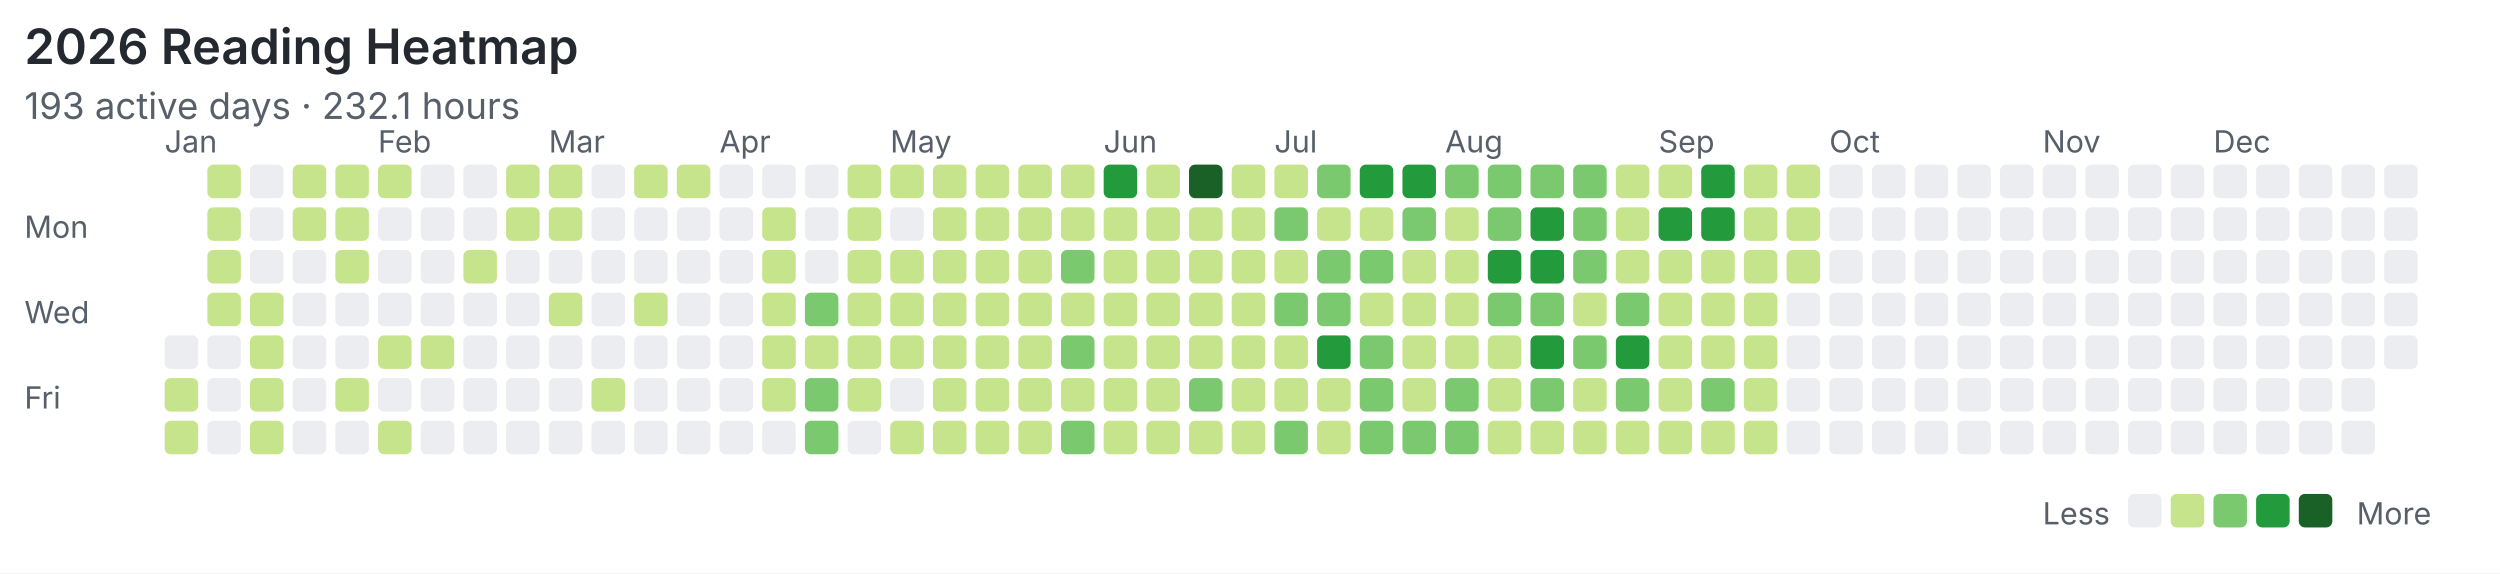
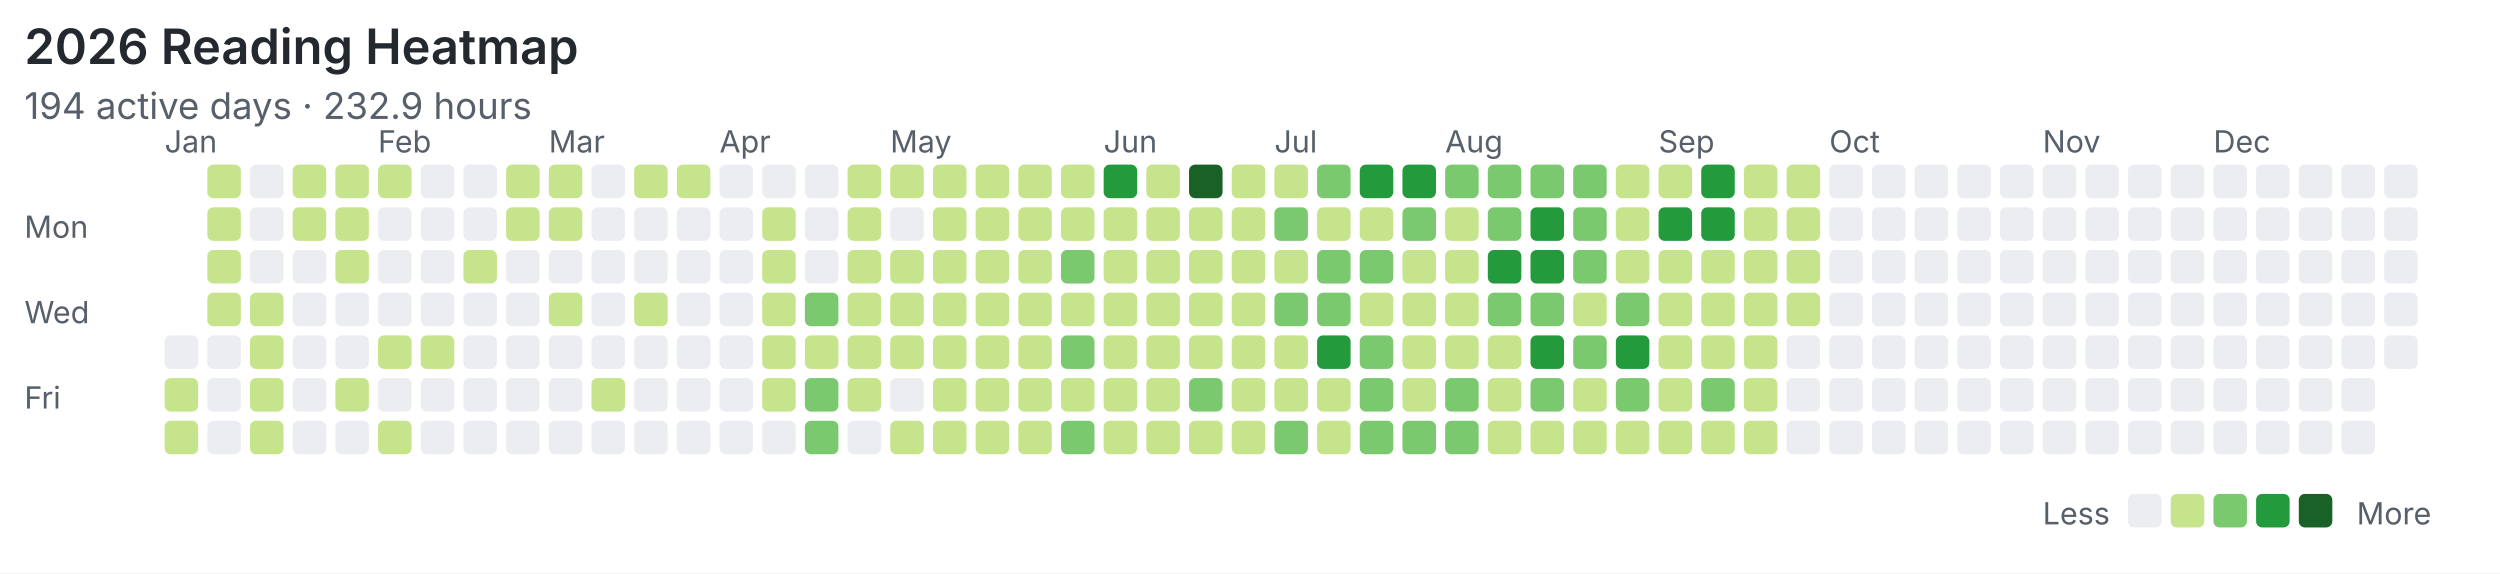
<svg xmlns="http://www.w3.org/2000/svg" width="820" height="188" viewBox="0 0 820 188">
  <rect width="100%" height="100%" fill="#ffffff" />
  <style>text{font-family:system-ui,-apple-system,"Segoe UI",sans-serif;fill:#57606a}.title{font-size:16px;font-weight:600;fill:#24292f}.meta{font-size:12px}.label{font-size:10px}</style>
  <text class="title" x="8" y="21">2026 Reading Heatmap</text>
-   <text class="meta" x="8" y="39">193 active days · 232.1 hours</text>
+   <text class="meta" x="8" y="39">194 active days · 232.9 hours</text>
  <text class="label" x="8" y="78">Mon</text>
  <text class="label" x="8" y="106">Wed</text>
  <text class="label" x="8" y="134">Fri</text>
  <text class="label" x="54" y="50">Jan</text>
  <text class="label" x="124" y="50">Feb</text>
  <text class="label" x="180" y="50">Mar</text>
  <text class="label" x="236" y="50">Apr</text>
  <text class="label" x="292" y="50">May</text>
  <text class="label" x="362" y="50">Jun</text>
  <text class="label" x="418" y="50">Jul</text>
  <text class="label" x="474" y="50">Aug</text>
  <text class="label" x="544" y="50">Sep</text>
  <text class="label" x="600" y="50">Oct</text>
  <text class="label" x="670" y="50">Nov</text>
  <text class="label" x="726" y="50">Dec</text>
  <rect x="54" y="110" width="11" height="11" rx="2" fill="#ebedf0" />
  <rect x="54" y="124" width="11" height="11" rx="2" fill="#c6e48b" />
  <rect x="54" y="138" width="11" height="11" rx="2" fill="#c6e48b" />
  <rect x="68" y="54" width="11" height="11" rx="2" fill="#c6e48b" />
  <rect x="68" y="68" width="11" height="11" rx="2" fill="#c6e48b" />
  <rect x="68" y="82" width="11" height="11" rx="2" fill="#c6e48b" />
  <rect x="68" y="96" width="11" height="11" rx="2" fill="#c6e48b" />
  <rect x="68" y="110" width="11" height="11" rx="2" fill="#ebedf0" />
  <rect x="68" y="124" width="11" height="11" rx="2" fill="#ebedf0" />
  <rect x="68" y="138" width="11" height="11" rx="2" fill="#ebedf0" />
  <rect x="82" y="54" width="11" height="11" rx="2" fill="#ebedf0" />
  <rect x="82" y="68" width="11" height="11" rx="2" fill="#ebedf0" />
  <rect x="82" y="82" width="11" height="11" rx="2" fill="#ebedf0" />
  <rect x="82" y="96" width="11" height="11" rx="2" fill="#c6e48b" />
  <rect x="82" y="110" width="11" height="11" rx="2" fill="#c6e48b" />
  <rect x="82" y="124" width="11" height="11" rx="2" fill="#c6e48b" />
  <rect x="82" y="138" width="11" height="11" rx="2" fill="#c6e48b" />
  <rect x="96" y="54" width="11" height="11" rx="2" fill="#c6e48b" />
  <rect x="96" y="68" width="11" height="11" rx="2" fill="#c6e48b" />
  <rect x="96" y="82" width="11" height="11" rx="2" fill="#ebedf0" />
  <rect x="96" y="96" width="11" height="11" rx="2" fill="#ebedf0" />
  <rect x="96" y="110" width="11" height="11" rx="2" fill="#ebedf0" />
  <rect x="96" y="124" width="11" height="11" rx="2" fill="#ebedf0" />
  <rect x="96" y="138" width="11" height="11" rx="2" fill="#ebedf0" />
  <rect x="110" y="54" width="11" height="11" rx="2" fill="#c6e48b" />
  <rect x="110" y="68" width="11" height="11" rx="2" fill="#c6e48b" />
  <rect x="110" y="82" width="11" height="11" rx="2" fill="#c6e48b" />
  <rect x="110" y="96" width="11" height="11" rx="2" fill="#ebedf0" />
  <rect x="110" y="110" width="11" height="11" rx="2" fill="#ebedf0" />
  <rect x="110" y="124" width="11" height="11" rx="2" fill="#c6e48b" />
  <rect x="110" y="138" width="11" height="11" rx="2" fill="#ebedf0" />
  <rect x="124" y="54" width="11" height="11" rx="2" fill="#c6e48b" />
  <rect x="124" y="68" width="11" height="11" rx="2" fill="#ebedf0" />
  <rect x="124" y="82" width="11" height="11" rx="2" fill="#ebedf0" />
  <rect x="124" y="96" width="11" height="11" rx="2" fill="#ebedf0" />
  <rect x="124" y="110" width="11" height="11" rx="2" fill="#c6e48b" />
  <rect x="124" y="124" width="11" height="11" rx="2" fill="#ebedf0" />
  <rect x="124" y="138" width="11" height="11" rx="2" fill="#c6e48b" />
  <rect x="138" y="54" width="11" height="11" rx="2" fill="#ebedf0" />
  <rect x="138" y="68" width="11" height="11" rx="2" fill="#ebedf0" />
  <rect x="138" y="82" width="11" height="11" rx="2" fill="#ebedf0" />
  <rect x="138" y="96" width="11" height="11" rx="2" fill="#ebedf0" />
  <rect x="138" y="110" width="11" height="11" rx="2" fill="#c6e48b" />
  <rect x="138" y="124" width="11" height="11" rx="2" fill="#ebedf0" />
  <rect x="138" y="138" width="11" height="11" rx="2" fill="#ebedf0" />
  <rect x="152" y="54" width="11" height="11" rx="2" fill="#ebedf0" />
  <rect x="152" y="68" width="11" height="11" rx="2" fill="#ebedf0" />
  <rect x="152" y="82" width="11" height="11" rx="2" fill="#c6e48b" />
  <rect x="152" y="96" width="11" height="11" rx="2" fill="#ebedf0" />
  <rect x="152" y="110" width="11" height="11" rx="2" fill="#ebedf0" />
  <rect x="152" y="124" width="11" height="11" rx="2" fill="#ebedf0" />
  <rect x="152" y="138" width="11" height="11" rx="2" fill="#ebedf0" />
  <rect x="166" y="54" width="11" height="11" rx="2" fill="#c6e48b" />
  <rect x="166" y="68" width="11" height="11" rx="2" fill="#c6e48b" />
  <rect x="166" y="82" width="11" height="11" rx="2" fill="#ebedf0" />
  <rect x="166" y="96" width="11" height="11" rx="2" fill="#ebedf0" />
  <rect x="166" y="110" width="11" height="11" rx="2" fill="#ebedf0" />
  <rect x="166" y="124" width="11" height="11" rx="2" fill="#ebedf0" />
  <rect x="166" y="138" width="11" height="11" rx="2" fill="#ebedf0" />
  <rect x="180" y="54" width="11" height="11" rx="2" fill="#c6e48b" />
  <rect x="180" y="68" width="11" height="11" rx="2" fill="#c6e48b" />
  <rect x="180" y="82" width="11" height="11" rx="2" fill="#ebedf0" />
  <rect x="180" y="96" width="11" height="11" rx="2" fill="#c6e48b" />
  <rect x="180" y="110" width="11" height="11" rx="2" fill="#ebedf0" />
  <rect x="180" y="124" width="11" height="11" rx="2" fill="#ebedf0" />
  <rect x="180" y="138" width="11" height="11" rx="2" fill="#ebedf0" />
  <rect x="194" y="54" width="11" height="11" rx="2" fill="#ebedf0" />
  <rect x="194" y="68" width="11" height="11" rx="2" fill="#ebedf0" />
  <rect x="194" y="82" width="11" height="11" rx="2" fill="#ebedf0" />
  <rect x="194" y="96" width="11" height="11" rx="2" fill="#ebedf0" />
  <rect x="194" y="110" width="11" height="11" rx="2" fill="#ebedf0" />
  <rect x="194" y="124" width="11" height="11" rx="2" fill="#c6e48b" />
  <rect x="194" y="138" width="11" height="11" rx="2" fill="#ebedf0" />
  <rect x="208" y="54" width="11" height="11" rx="2" fill="#c6e48b" />
  <rect x="208" y="68" width="11" height="11" rx="2" fill="#ebedf0" />
  <rect x="208" y="82" width="11" height="11" rx="2" fill="#ebedf0" />
  <rect x="208" y="96" width="11" height="11" rx="2" fill="#c6e48b" />
  <rect x="208" y="110" width="11" height="11" rx="2" fill="#ebedf0" />
  <rect x="208" y="124" width="11" height="11" rx="2" fill="#ebedf0" />
  <rect x="208" y="138" width="11" height="11" rx="2" fill="#ebedf0" />
  <rect x="222" y="54" width="11" height="11" rx="2" fill="#c6e48b" />
  <rect x="222" y="68" width="11" height="11" rx="2" fill="#ebedf0" />
  <rect x="222" y="82" width="11" height="11" rx="2" fill="#ebedf0" />
  <rect x="222" y="96" width="11" height="11" rx="2" fill="#ebedf0" />
  <rect x="222" y="110" width="11" height="11" rx="2" fill="#ebedf0" />
  <rect x="222" y="124" width="11" height="11" rx="2" fill="#ebedf0" />
  <rect x="222" y="138" width="11" height="11" rx="2" fill="#ebedf0" />
  <rect x="236" y="54" width="11" height="11" rx="2" fill="#ebedf0" />
  <rect x="236" y="68" width="11" height="11" rx="2" fill="#ebedf0" />
  <rect x="236" y="82" width="11" height="11" rx="2" fill="#ebedf0" />
  <rect x="236" y="96" width="11" height="11" rx="2" fill="#ebedf0" />
  <rect x="236" y="110" width="11" height="11" rx="2" fill="#ebedf0" />
  <rect x="236" y="124" width="11" height="11" rx="2" fill="#ebedf0" />
  <rect x="236" y="138" width="11" height="11" rx="2" fill="#ebedf0" />
  <rect x="250" y="54" width="11" height="11" rx="2" fill="#ebedf0" />
  <rect x="250" y="68" width="11" height="11" rx="2" fill="#c6e48b" />
  <rect x="250" y="82" width="11" height="11" rx="2" fill="#c6e48b" />
  <rect x="250" y="96" width="11" height="11" rx="2" fill="#c6e48b" />
  <rect x="250" y="110" width="11" height="11" rx="2" fill="#c6e48b" />
  <rect x="250" y="124" width="11" height="11" rx="2" fill="#c6e48b" />
  <rect x="250" y="138" width="11" height="11" rx="2" fill="#ebedf0" />
  <rect x="264" y="54" width="11" height="11" rx="2" fill="#ebedf0" />
  <rect x="264" y="68" width="11" height="11" rx="2" fill="#ebedf0" />
  <rect x="264" y="82" width="11" height="11" rx="2" fill="#ebedf0" />
  <rect x="264" y="96" width="11" height="11" rx="2" fill="#7bc96f" />
  <rect x="264" y="110" width="11" height="11" rx="2" fill="#c6e48b" />
  <rect x="264" y="124" width="11" height="11" rx="2" fill="#7bc96f" />
  <rect x="264" y="138" width="11" height="11" rx="2" fill="#7bc96f" />
  <rect x="278" y="54" width="11" height="11" rx="2" fill="#c6e48b" />
  <rect x="278" y="68" width="11" height="11" rx="2" fill="#c6e48b" />
  <rect x="278" y="82" width="11" height="11" rx="2" fill="#c6e48b" />
  <rect x="278" y="96" width="11" height="11" rx="2" fill="#c6e48b" />
  <rect x="278" y="110" width="11" height="11" rx="2" fill="#c6e48b" />
  <rect x="278" y="124" width="11" height="11" rx="2" fill="#c6e48b" />
  <rect x="278" y="138" width="11" height="11" rx="2" fill="#ebedf0" />
  <rect x="292" y="54" width="11" height="11" rx="2" fill="#c6e48b" />
  <rect x="292" y="68" width="11" height="11" rx="2" fill="#ebedf0" />
  <rect x="292" y="82" width="11" height="11" rx="2" fill="#c6e48b" />
  <rect x="292" y="96" width="11" height="11" rx="2" fill="#c6e48b" />
  <rect x="292" y="110" width="11" height="11" rx="2" fill="#c6e48b" />
  <rect x="292" y="124" width="11" height="11" rx="2" fill="#ebedf0" />
  <rect x="292" y="138" width="11" height="11" rx="2" fill="#c6e48b" />
  <rect x="306" y="54" width="11" height="11" rx="2" fill="#c6e48b" />
  <rect x="306" y="68" width="11" height="11" rx="2" fill="#c6e48b" />
  <rect x="306" y="82" width="11" height="11" rx="2" fill="#c6e48b" />
  <rect x="306" y="96" width="11" height="11" rx="2" fill="#c6e48b" />
  <rect x="306" y="110" width="11" height="11" rx="2" fill="#c6e48b" />
  <rect x="306" y="124" width="11" height="11" rx="2" fill="#c6e48b" />
  <rect x="306" y="138" width="11" height="11" rx="2" fill="#c6e48b" />
  <rect x="320" y="54" width="11" height="11" rx="2" fill="#c6e48b" />
  <rect x="320" y="68" width="11" height="11" rx="2" fill="#c6e48b" />
  <rect x="320" y="82" width="11" height="11" rx="2" fill="#c6e48b" />
  <rect x="320" y="96" width="11" height="11" rx="2" fill="#c6e48b" />
  <rect x="320" y="110" width="11" height="11" rx="2" fill="#c6e48b" />
  <rect x="320" y="124" width="11" height="11" rx="2" fill="#c6e48b" />
  <rect x="320" y="138" width="11" height="11" rx="2" fill="#c6e48b" />
  <rect x="334" y="54" width="11" height="11" rx="2" fill="#c6e48b" />
  <rect x="334" y="68" width="11" height="11" rx="2" fill="#c6e48b" />
  <rect x="334" y="82" width="11" height="11" rx="2" fill="#c6e48b" />
  <rect x="334" y="96" width="11" height="11" rx="2" fill="#c6e48b" />
  <rect x="334" y="110" width="11" height="11" rx="2" fill="#c6e48b" />
  <rect x="334" y="124" width="11" height="11" rx="2" fill="#c6e48b" />
  <rect x="334" y="138" width="11" height="11" rx="2" fill="#c6e48b" />
  <rect x="348" y="54" width="11" height="11" rx="2" fill="#c6e48b" />
  <rect x="348" y="68" width="11" height="11" rx="2" fill="#c6e48b" />
  <rect x="348" y="82" width="11" height="11" rx="2" fill="#7bc96f" />
  <rect x="348" y="96" width="11" height="11" rx="2" fill="#c6e48b" />
  <rect x="348" y="110" width="11" height="11" rx="2" fill="#7bc96f" />
  <rect x="348" y="124" width="11" height="11" rx="2" fill="#c6e48b" />
  <rect x="348" y="138" width="11" height="11" rx="2" fill="#7bc96f" />
  <rect x="362" y="54" width="11" height="11" rx="2" fill="#239a3b" />
  <rect x="362" y="68" width="11" height="11" rx="2" fill="#c6e48b" />
  <rect x="362" y="82" width="11" height="11" rx="2" fill="#c6e48b" />
  <rect x="362" y="96" width="11" height="11" rx="2" fill="#c6e48b" />
  <rect x="362" y="110" width="11" height="11" rx="2" fill="#c6e48b" />
  <rect x="362" y="124" width="11" height="11" rx="2" fill="#c6e48b" />
  <rect x="362" y="138" width="11" height="11" rx="2" fill="#c6e48b" />
  <rect x="376" y="54" width="11" height="11" rx="2" fill="#c6e48b" />
  <rect x="376" y="68" width="11" height="11" rx="2" fill="#c6e48b" />
  <rect x="376" y="82" width="11" height="11" rx="2" fill="#c6e48b" />
  <rect x="376" y="96" width="11" height="11" rx="2" fill="#c6e48b" />
  <rect x="376" y="110" width="11" height="11" rx="2" fill="#c6e48b" />
  <rect x="376" y="124" width="11" height="11" rx="2" fill="#c6e48b" />
  <rect x="376" y="138" width="11" height="11" rx="2" fill="#c6e48b" />
  <rect x="390" y="54" width="11" height="11" rx="2" fill="#196127" />
  <rect x="390" y="68" width="11" height="11" rx="2" fill="#c6e48b" />
  <rect x="390" y="82" width="11" height="11" rx="2" fill="#c6e48b" />
  <rect x="390" y="96" width="11" height="11" rx="2" fill="#c6e48b" />
  <rect x="390" y="110" width="11" height="11" rx="2" fill="#c6e48b" />
  <rect x="390" y="124" width="11" height="11" rx="2" fill="#7bc96f" />
  <rect x="390" y="138" width="11" height="11" rx="2" fill="#c6e48b" />
  <rect x="404" y="54" width="11" height="11" rx="2" fill="#c6e48b" />
  <rect x="404" y="68" width="11" height="11" rx="2" fill="#c6e48b" />
  <rect x="404" y="82" width="11" height="11" rx="2" fill="#c6e48b" />
  <rect x="404" y="96" width="11" height="11" rx="2" fill="#c6e48b" />
  <rect x="404" y="110" width="11" height="11" rx="2" fill="#c6e48b" />
  <rect x="404" y="124" width="11" height="11" rx="2" fill="#c6e48b" />
  <rect x="404" y="138" width="11" height="11" rx="2" fill="#c6e48b" />
  <rect x="418" y="54" width="11" height="11" rx="2" fill="#c6e48b" />
  <rect x="418" y="68" width="11" height="11" rx="2" fill="#7bc96f" />
  <rect x="418" y="82" width="11" height="11" rx="2" fill="#c6e48b" />
  <rect x="418" y="96" width="11" height="11" rx="2" fill="#7bc96f" />
  <rect x="418" y="110" width="11" height="11" rx="2" fill="#c6e48b" />
  <rect x="418" y="124" width="11" height="11" rx="2" fill="#c6e48b" />
  <rect x="418" y="138" width="11" height="11" rx="2" fill="#7bc96f" />
  <rect x="432" y="54" width="11" height="11" rx="2" fill="#7bc96f" />
  <rect x="432" y="68" width="11" height="11" rx="2" fill="#c6e48b" />
  <rect x="432" y="82" width="11" height="11" rx="2" fill="#7bc96f" />
  <rect x="432" y="96" width="11" height="11" rx="2" fill="#7bc96f" />
  <rect x="432" y="110" width="11" height="11" rx="2" fill="#239a3b" />
  <rect x="432" y="124" width="11" height="11" rx="2" fill="#c6e48b" />
  <rect x="432" y="138" width="11" height="11" rx="2" fill="#c6e48b" />
  <rect x="446" y="54" width="11" height="11" rx="2" fill="#239a3b" />
  <rect x="446" y="68" width="11" height="11" rx="2" fill="#c6e48b" />
  <rect x="446" y="82" width="11" height="11" rx="2" fill="#7bc96f" />
  <rect x="446" y="96" width="11" height="11" rx="2" fill="#c6e48b" />
  <rect x="446" y="110" width="11" height="11" rx="2" fill="#7bc96f" />
  <rect x="446" y="124" width="11" height="11" rx="2" fill="#7bc96f" />
  <rect x="446" y="138" width="11" height="11" rx="2" fill="#7bc96f" />
  <rect x="460" y="54" width="11" height="11" rx="2" fill="#239a3b" />
  <rect x="460" y="68" width="11" height="11" rx="2" fill="#7bc96f" />
  <rect x="460" y="82" width="11" height="11" rx="2" fill="#c6e48b" />
  <rect x="460" y="96" width="11" height="11" rx="2" fill="#c6e48b" />
  <rect x="460" y="110" width="11" height="11" rx="2" fill="#c6e48b" />
  <rect x="460" y="124" width="11" height="11" rx="2" fill="#c6e48b" />
  <rect x="460" y="138" width="11" height="11" rx="2" fill="#7bc96f" />
  <rect x="474" y="54" width="11" height="11" rx="2" fill="#7bc96f" />
  <rect x="474" y="68" width="11" height="11" rx="2" fill="#c6e48b" />
  <rect x="474" y="82" width="11" height="11" rx="2" fill="#c6e48b" />
  <rect x="474" y="96" width="11" height="11" rx="2" fill="#c6e48b" />
  <rect x="474" y="110" width="11" height="11" rx="2" fill="#c6e48b" />
  <rect x="474" y="124" width="11" height="11" rx="2" fill="#7bc96f" />
  <rect x="474" y="138" width="11" height="11" rx="2" fill="#7bc96f" />
  <rect x="488" y="54" width="11" height="11" rx="2" fill="#7bc96f" />
  <rect x="488" y="68" width="11" height="11" rx="2" fill="#7bc96f" />
  <rect x="488" y="82" width="11" height="11" rx="2" fill="#239a3b" />
  <rect x="488" y="96" width="11" height="11" rx="2" fill="#7bc96f" />
  <rect x="488" y="110" width="11" height="11" rx="2" fill="#c6e48b" />
  <rect x="488" y="124" width="11" height="11" rx="2" fill="#c6e48b" />
  <rect x="488" y="138" width="11" height="11" rx="2" fill="#c6e48b" />
  <rect x="502" y="54" width="11" height="11" rx="2" fill="#7bc96f" />
  <rect x="502" y="68" width="11" height="11" rx="2" fill="#239a3b" />
  <rect x="502" y="82" width="11" height="11" rx="2" fill="#239a3b" />
  <rect x="502" y="96" width="11" height="11" rx="2" fill="#7bc96f" />
  <rect x="502" y="110" width="11" height="11" rx="2" fill="#239a3b" />
  <rect x="502" y="124" width="11" height="11" rx="2" fill="#7bc96f" />
  <rect x="502" y="138" width="11" height="11" rx="2" fill="#c6e48b" />
  <rect x="516" y="54" width="11" height="11" rx="2" fill="#7bc96f" />
  <rect x="516" y="68" width="11" height="11" rx="2" fill="#7bc96f" />
  <rect x="516" y="82" width="11" height="11" rx="2" fill="#7bc96f" />
  <rect x="516" y="96" width="11" height="11" rx="2" fill="#c6e48b" />
  <rect x="516" y="110" width="11" height="11" rx="2" fill="#7bc96f" />
  <rect x="516" y="124" width="11" height="11" rx="2" fill="#c6e48b" />
  <rect x="516" y="138" width="11" height="11" rx="2" fill="#c6e48b" />
  <rect x="530" y="54" width="11" height="11" rx="2" fill="#c6e48b" />
  <rect x="530" y="68" width="11" height="11" rx="2" fill="#c6e48b" />
  <rect x="530" y="82" width="11" height="11" rx="2" fill="#c6e48b" />
  <rect x="530" y="96" width="11" height="11" rx="2" fill="#7bc96f" />
  <rect x="530" y="110" width="11" height="11" rx="2" fill="#239a3b" />
  <rect x="530" y="124" width="11" height="11" rx="2" fill="#7bc96f" />
  <rect x="530" y="138" width="11" height="11" rx="2" fill="#c6e48b" />
  <rect x="544" y="54" width="11" height="11" rx="2" fill="#c6e48b" />
  <rect x="544" y="68" width="11" height="11" rx="2" fill="#239a3b" />
  <rect x="544" y="82" width="11" height="11" rx="2" fill="#c6e48b" />
  <rect x="544" y="96" width="11" height="11" rx="2" fill="#c6e48b" />
  <rect x="544" y="110" width="11" height="11" rx="2" fill="#c6e48b" />
  <rect x="544" y="124" width="11" height="11" rx="2" fill="#c6e48b" />
  <rect x="544" y="138" width="11" height="11" rx="2" fill="#c6e48b" />
  <rect x="558" y="54" width="11" height="11" rx="2" fill="#239a3b" />
  <rect x="558" y="68" width="11" height="11" rx="2" fill="#239a3b" />
  <rect x="558" y="82" width="11" height="11" rx="2" fill="#c6e48b" />
  <rect x="558" y="96" width="11" height="11" rx="2" fill="#c6e48b" />
  <rect x="558" y="110" width="11" height="11" rx="2" fill="#c6e48b" />
  <rect x="558" y="124" width="11" height="11" rx="2" fill="#7bc96f" />
  <rect x="558" y="138" width="11" height="11" rx="2" fill="#c6e48b" />
  <rect x="572" y="54" width="11" height="11" rx="2" fill="#c6e48b" />
  <rect x="572" y="68" width="11" height="11" rx="2" fill="#c6e48b" />
  <rect x="572" y="82" width="11" height="11" rx="2" fill="#c6e48b" />
  <rect x="572" y="96" width="11" height="11" rx="2" fill="#c6e48b" />
  <rect x="572" y="110" width="11" height="11" rx="2" fill="#c6e48b" />
  <rect x="572" y="124" width="11" height="11" rx="2" fill="#c6e48b" />
  <rect x="572" y="138" width="11" height="11" rx="2" fill="#c6e48b" />
  <rect x="586" y="54" width="11" height="11" rx="2" fill="#c6e48b" />
  <rect x="586" y="68" width="11" height="11" rx="2" fill="#c6e48b" />
  <rect x="586" y="82" width="11" height="11" rx="2" fill="#c6e48b" />
-   <rect x="586" y="96" width="11" height="11" rx="2" fill="#ebedf0" />
+   <rect x="586" y="96" width="11" height="11" rx="2" fill="#c6e48b" />
  <rect x="586" y="110" width="11" height="11" rx="2" fill="#ebedf0" />
  <rect x="586" y="124" width="11" height="11" rx="2" fill="#ebedf0" />
  <rect x="586" y="138" width="11" height="11" rx="2" fill="#ebedf0" />
  <rect x="600" y="54" width="11" height="11" rx="2" fill="#ebedf0" />
  <rect x="600" y="68" width="11" height="11" rx="2" fill="#ebedf0" />
  <rect x="600" y="82" width="11" height="11" rx="2" fill="#ebedf0" />
  <rect x="600" y="96" width="11" height="11" rx="2" fill="#ebedf0" />
  <rect x="600" y="110" width="11" height="11" rx="2" fill="#ebedf0" />
  <rect x="600" y="124" width="11" height="11" rx="2" fill="#ebedf0" />
  <rect x="600" y="138" width="11" height="11" rx="2" fill="#ebedf0" />
  <rect x="614" y="54" width="11" height="11" rx="2" fill="#ebedf0" />
  <rect x="614" y="68" width="11" height="11" rx="2" fill="#ebedf0" />
  <rect x="614" y="82" width="11" height="11" rx="2" fill="#ebedf0" />
  <rect x="614" y="96" width="11" height="11" rx="2" fill="#ebedf0" />
  <rect x="614" y="110" width="11" height="11" rx="2" fill="#ebedf0" />
  <rect x="614" y="124" width="11" height="11" rx="2" fill="#ebedf0" />
  <rect x="614" y="138" width="11" height="11" rx="2" fill="#ebedf0" />
  <rect x="628" y="54" width="11" height="11" rx="2" fill="#ebedf0" />
  <rect x="628" y="68" width="11" height="11" rx="2" fill="#ebedf0" />
  <rect x="628" y="82" width="11" height="11" rx="2" fill="#ebedf0" />
  <rect x="628" y="96" width="11" height="11" rx="2" fill="#ebedf0" />
  <rect x="628" y="110" width="11" height="11" rx="2" fill="#ebedf0" />
  <rect x="628" y="124" width="11" height="11" rx="2" fill="#ebedf0" />
  <rect x="628" y="138" width="11" height="11" rx="2" fill="#ebedf0" />
  <rect x="642" y="54" width="11" height="11" rx="2" fill="#ebedf0" />
  <rect x="642" y="68" width="11" height="11" rx="2" fill="#ebedf0" />
  <rect x="642" y="82" width="11" height="11" rx="2" fill="#ebedf0" />
  <rect x="642" y="96" width="11" height="11" rx="2" fill="#ebedf0" />
  <rect x="642" y="110" width="11" height="11" rx="2" fill="#ebedf0" />
  <rect x="642" y="124" width="11" height="11" rx="2" fill="#ebedf0" />
  <rect x="642" y="138" width="11" height="11" rx="2" fill="#ebedf0" />
  <rect x="656" y="54" width="11" height="11" rx="2" fill="#ebedf0" />
  <rect x="656" y="68" width="11" height="11" rx="2" fill="#ebedf0" />
  <rect x="656" y="82" width="11" height="11" rx="2" fill="#ebedf0" />
  <rect x="656" y="96" width="11" height="11" rx="2" fill="#ebedf0" />
  <rect x="656" y="110" width="11" height="11" rx="2" fill="#ebedf0" />
  <rect x="656" y="124" width="11" height="11" rx="2" fill="#ebedf0" />
  <rect x="656" y="138" width="11" height="11" rx="2" fill="#ebedf0" />
  <rect x="670" y="54" width="11" height="11" rx="2" fill="#ebedf0" />
  <rect x="670" y="68" width="11" height="11" rx="2" fill="#ebedf0" />
  <rect x="670" y="82" width="11" height="11" rx="2" fill="#ebedf0" />
  <rect x="670" y="96" width="11" height="11" rx="2" fill="#ebedf0" />
  <rect x="670" y="110" width="11" height="11" rx="2" fill="#ebedf0" />
  <rect x="670" y="124" width="11" height="11" rx="2" fill="#ebedf0" />
  <rect x="670" y="138" width="11" height="11" rx="2" fill="#ebedf0" />
  <rect x="684" y="54" width="11" height="11" rx="2" fill="#ebedf0" />
  <rect x="684" y="68" width="11" height="11" rx="2" fill="#ebedf0" />
  <rect x="684" y="82" width="11" height="11" rx="2" fill="#ebedf0" />
  <rect x="684" y="96" width="11" height="11" rx="2" fill="#ebedf0" />
  <rect x="684" y="110" width="11" height="11" rx="2" fill="#ebedf0" />
  <rect x="684" y="124" width="11" height="11" rx="2" fill="#ebedf0" />
  <rect x="684" y="138" width="11" height="11" rx="2" fill="#ebedf0" />
  <rect x="698" y="54" width="11" height="11" rx="2" fill="#ebedf0" />
  <rect x="698" y="68" width="11" height="11" rx="2" fill="#ebedf0" />
  <rect x="698" y="82" width="11" height="11" rx="2" fill="#ebedf0" />
  <rect x="698" y="96" width="11" height="11" rx="2" fill="#ebedf0" />
  <rect x="698" y="110" width="11" height="11" rx="2" fill="#ebedf0" />
  <rect x="698" y="124" width="11" height="11" rx="2" fill="#ebedf0" />
  <rect x="698" y="138" width="11" height="11" rx="2" fill="#ebedf0" />
  <rect x="712" y="54" width="11" height="11" rx="2" fill="#ebedf0" />
  <rect x="712" y="68" width="11" height="11" rx="2" fill="#ebedf0" />
  <rect x="712" y="82" width="11" height="11" rx="2" fill="#ebedf0" />
  <rect x="712" y="96" width="11" height="11" rx="2" fill="#ebedf0" />
  <rect x="712" y="110" width="11" height="11" rx="2" fill="#ebedf0" />
  <rect x="712" y="124" width="11" height="11" rx="2" fill="#ebedf0" />
  <rect x="712" y="138" width="11" height="11" rx="2" fill="#ebedf0" />
  <rect x="726" y="54" width="11" height="11" rx="2" fill="#ebedf0" />
  <rect x="726" y="68" width="11" height="11" rx="2" fill="#ebedf0" />
  <rect x="726" y="82" width="11" height="11" rx="2" fill="#ebedf0" />
  <rect x="726" y="96" width="11" height="11" rx="2" fill="#ebedf0" />
  <rect x="726" y="110" width="11" height="11" rx="2" fill="#ebedf0" />
  <rect x="726" y="124" width="11" height="11" rx="2" fill="#ebedf0" />
  <rect x="726" y="138" width="11" height="11" rx="2" fill="#ebedf0" />
  <rect x="740" y="54" width="11" height="11" rx="2" fill="#ebedf0" />
  <rect x="740" y="68" width="11" height="11" rx="2" fill="#ebedf0" />
  <rect x="740" y="82" width="11" height="11" rx="2" fill="#ebedf0" />
  <rect x="740" y="96" width="11" height="11" rx="2" fill="#ebedf0" />
  <rect x="740" y="110" width="11" height="11" rx="2" fill="#ebedf0" />
  <rect x="740" y="124" width="11" height="11" rx="2" fill="#ebedf0" />
  <rect x="740" y="138" width="11" height="11" rx="2" fill="#ebedf0" />
  <rect x="754" y="54" width="11" height="11" rx="2" fill="#ebedf0" />
  <rect x="754" y="68" width="11" height="11" rx="2" fill="#ebedf0" />
  <rect x="754" y="82" width="11" height="11" rx="2" fill="#ebedf0" />
  <rect x="754" y="96" width="11" height="11" rx="2" fill="#ebedf0" />
  <rect x="754" y="110" width="11" height="11" rx="2" fill="#ebedf0" />
  <rect x="754" y="124" width="11" height="11" rx="2" fill="#ebedf0" />
  <rect x="754" y="138" width="11" height="11" rx="2" fill="#ebedf0" />
  <rect x="768" y="54" width="11" height="11" rx="2" fill="#ebedf0" />
  <rect x="768" y="68" width="11" height="11" rx="2" fill="#ebedf0" />
  <rect x="768" y="82" width="11" height="11" rx="2" fill="#ebedf0" />
  <rect x="768" y="96" width="11" height="11" rx="2" fill="#ebedf0" />
  <rect x="768" y="110" width="11" height="11" rx="2" fill="#ebedf0" />
  <rect x="768" y="124" width="11" height="11" rx="2" fill="#ebedf0" />
  <rect x="768" y="138" width="11" height="11" rx="2" fill="#ebedf0" />
  <rect x="782" y="54" width="11" height="11" rx="2" fill="#ebedf0" />
  <rect x="782" y="68" width="11" height="11" rx="2" fill="#ebedf0" />
  <rect x="782" y="82" width="11" height="11" rx="2" fill="#ebedf0" />
  <rect x="782" y="96" width="11" height="11" rx="2" fill="#ebedf0" />
  <rect x="782" y="110" width="11" height="11" rx="2" fill="#ebedf0" />
  <text class="label" x="670" y="172">Less</text>
  <rect x="698" y="162" width="11" height="11" rx="2" fill="#ebedf0" />
  <rect x="712" y="162" width="11" height="11" rx="2" fill="#c6e48b" />
  <rect x="726" y="162" width="11" height="11" rx="2" fill="#7bc96f" />
  <rect x="740" y="162" width="11" height="11" rx="2" fill="#239a3b" />
  <rect x="754" y="162" width="11" height="11" rx="2" fill="#196127" />
  <text class="label" x="773" y="172">More</text>
</svg>
